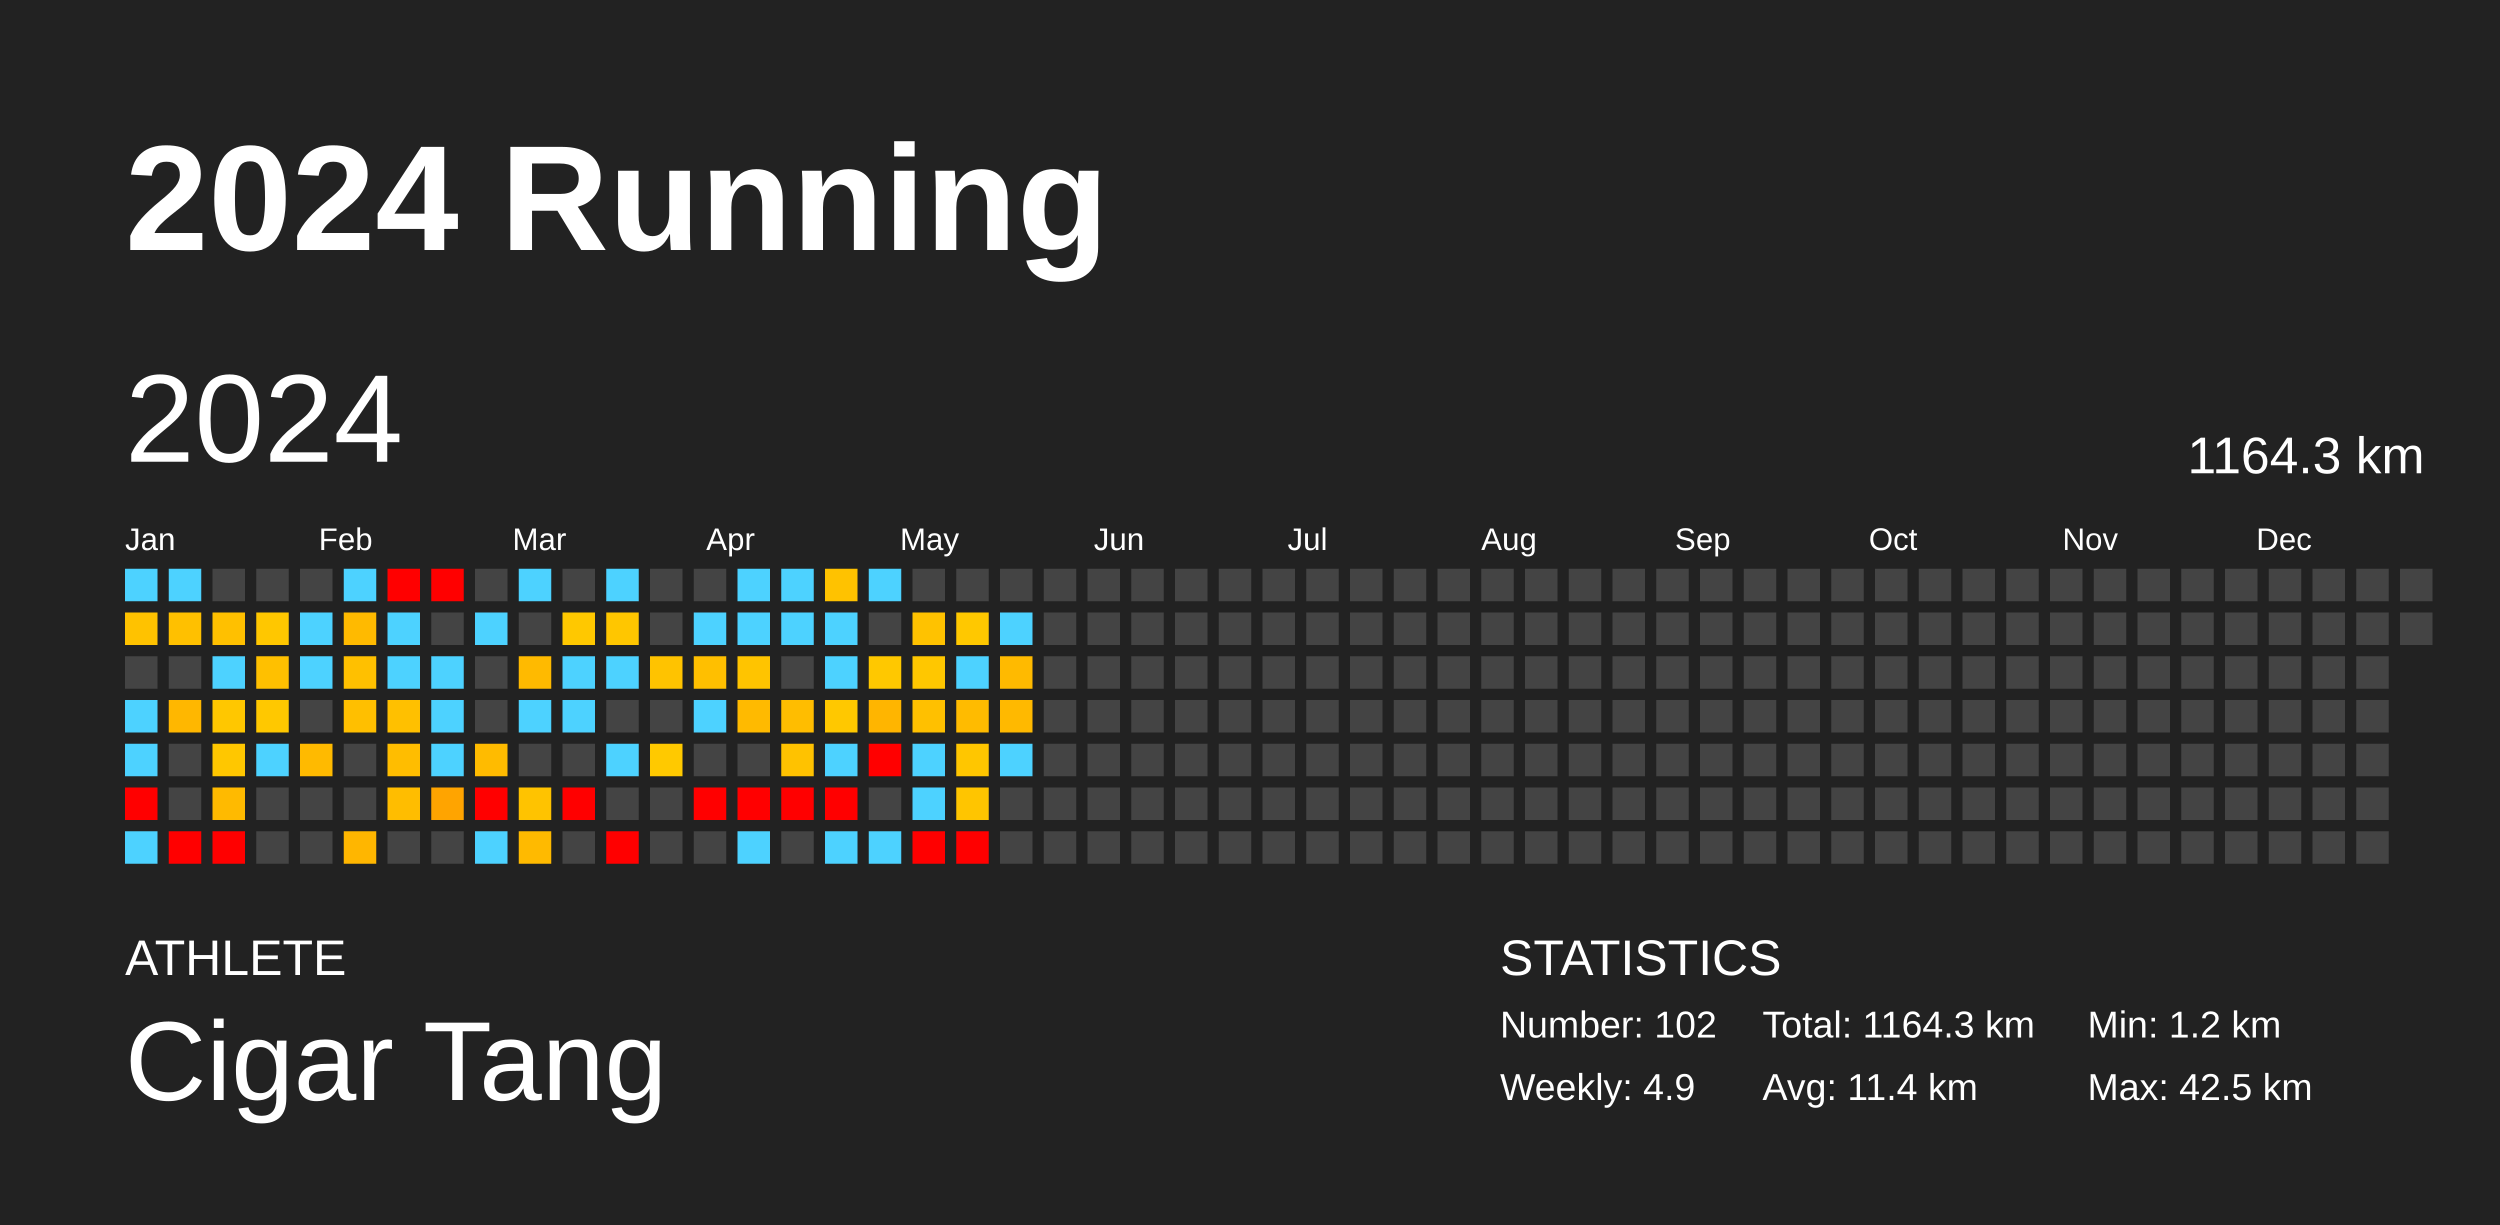
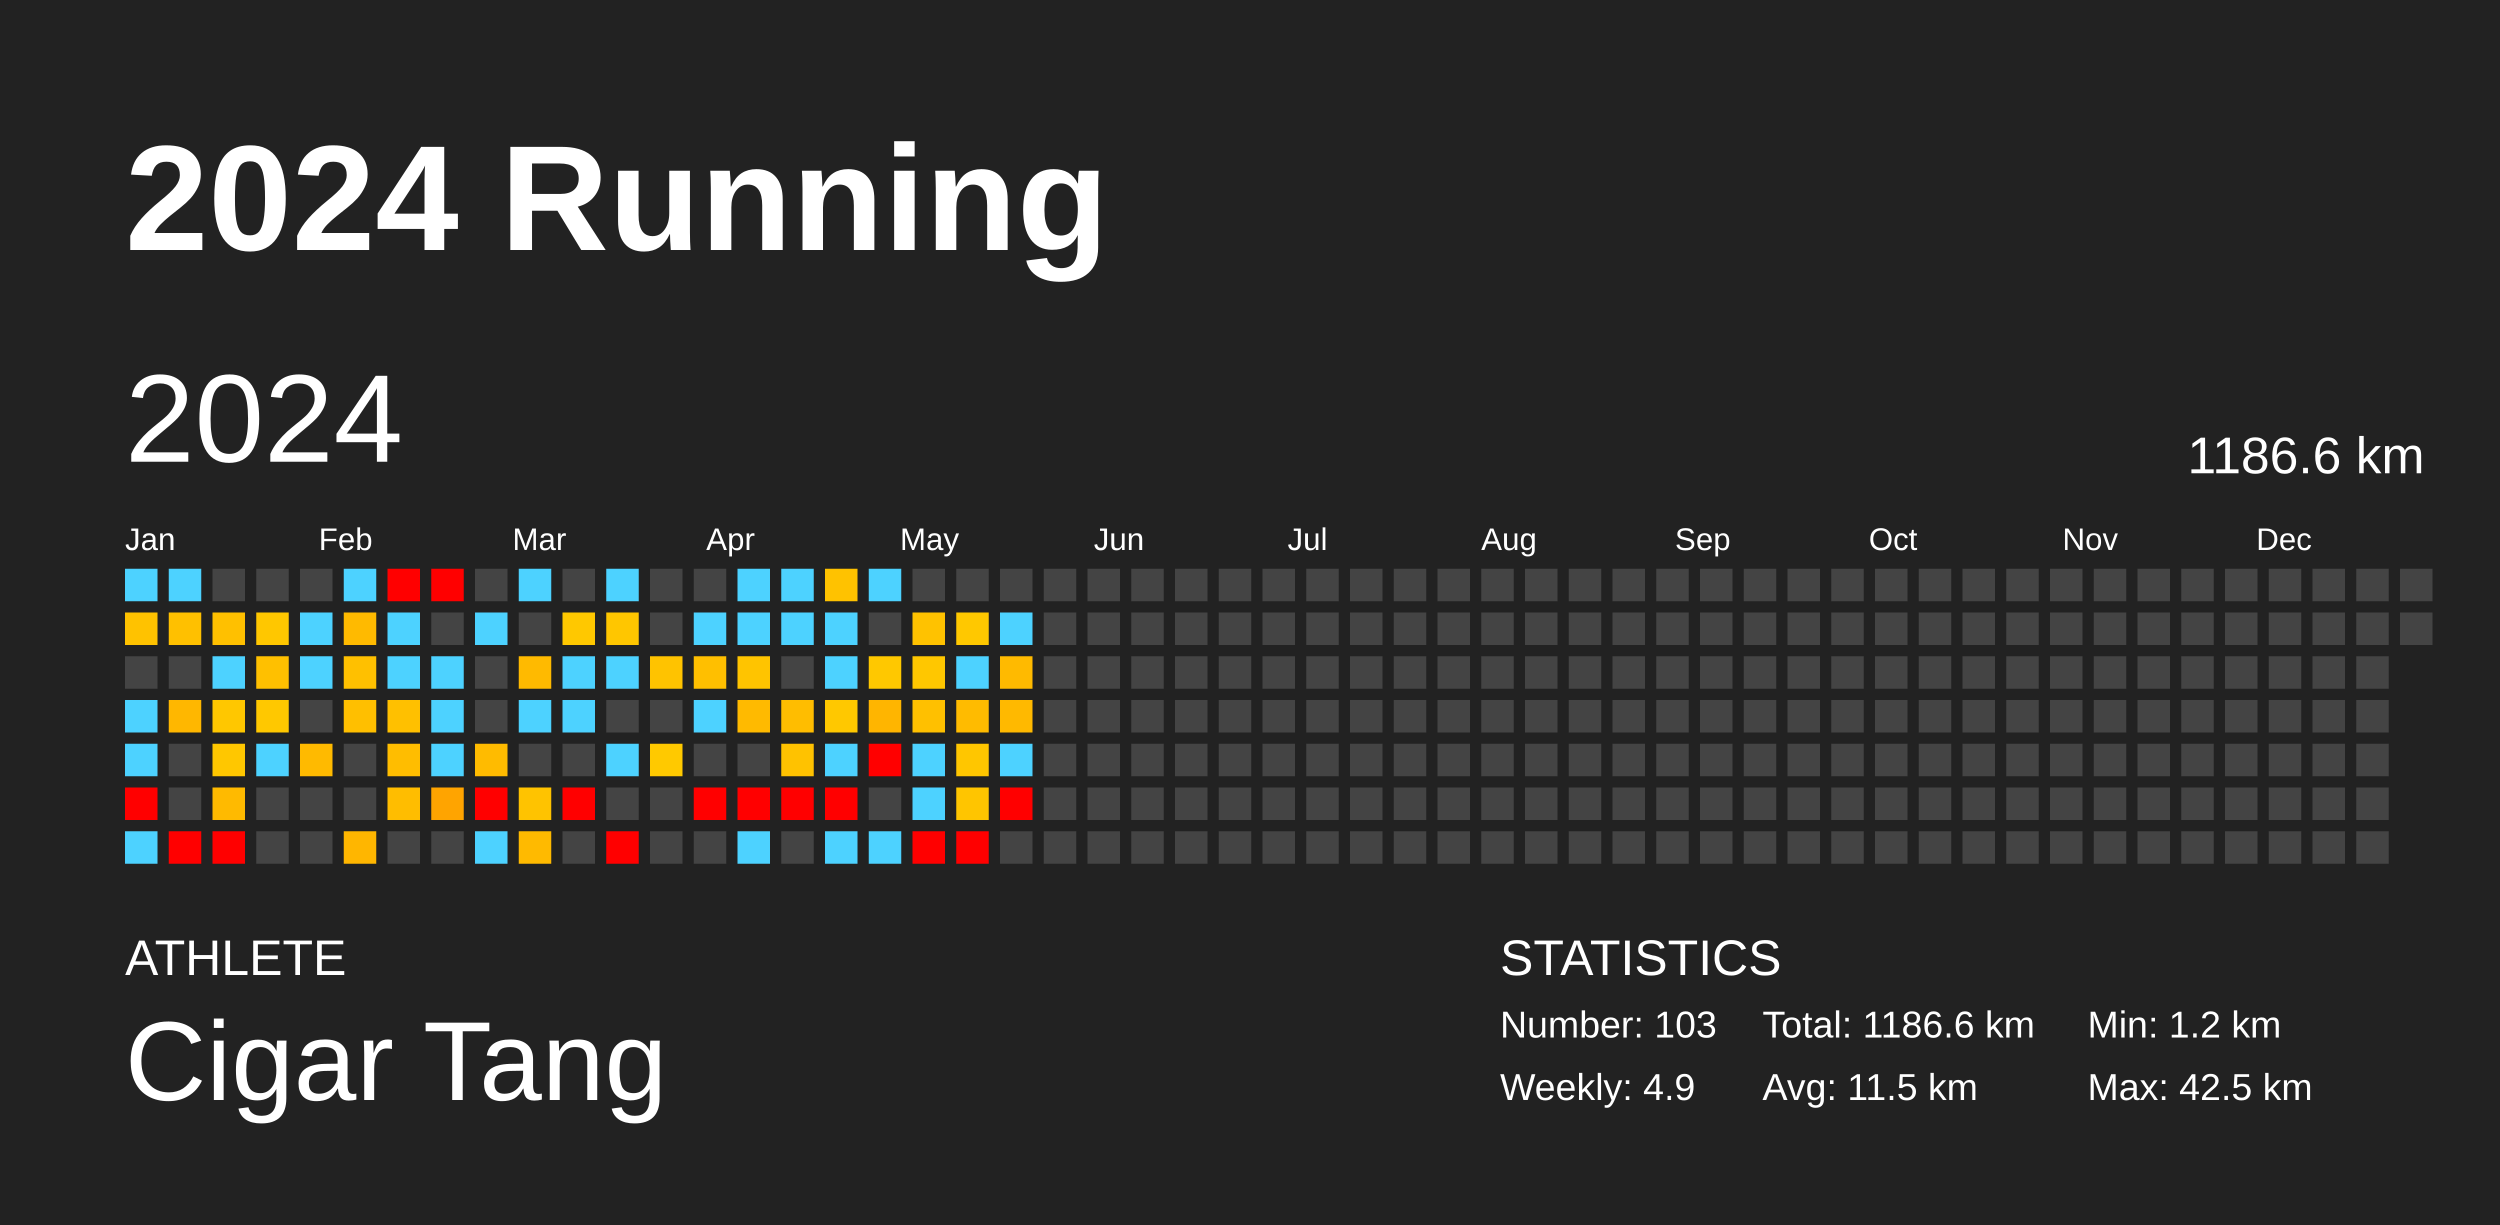
<svg xmlns="http://www.w3.org/2000/svg" baseProfile="full" height="98mm" version="1.1" viewBox="0,0,200,98" width="200mm">
  <defs />
  <rect fill="#222222" height="98" width="200" x="0" y="0" />
  <text fill="#FFFFFF" style="font-size:12px; font-family:Arial; font-weight:bold;" x="10" y="20">2024 Running</text>
  <text fill="#FFFFFF" style="font-size:4px; font-family:Arial" x="10" y="78">ATHLETE</text>
  <text fill="#FFFFFF" style="font-size:9px; font-family:Arial" x="10" y="88">Cigar Tang</text>
  <text fill="#FFFFFF" style="font-size:4px; font-family:Arial" x="120" y="78">STATISTICS</text>
-   <text fill="#FFFFFF" style="font-size:3px; font-family:Arial" x="120" y="83">Number: 102</text>
+   <text fill="#FFFFFF" style="font-size:3px; font-family:Arial" x="120" y="83">Number: 103</text>
  <text fill="#FFFFFF" style="font-size:3px; font-family:Arial" x="120" y="88">Weekly: 4.9</text>
-   <text fill="#FFFFFF" style="font-size:3px; font-family:Arial" x="141" y="83">Total: 1164.3 km</text>
-   <text fill="#FFFFFF" style="font-size:3px; font-family:Arial" x="141" y="88">Avg: 11.4 km</text>
+   <text fill="#FFFFFF" style="font-size:3px; font-family:Arial" x="141" y="83">Total: 1186.6 km</text>
+   <text fill="#FFFFFF" style="font-size:3px; font-family:Arial" x="141" y="88">Avg: 11.5 km</text>
  <text fill="#FFFFFF" style="font-size:3px; font-family:Arial" x="167" y="83">Min: 1.2 km</text>
  <text fill="#FFFFFF" style="font-size:3px; font-family:Arial" x="167" y="88">Max: 42.5 km</text>
  <text dominant-baseline="hanging" fill="#FFFFFF" style="font-size:10.0px; font-family:Arial;" x="10" y="30">2024</text>
-   <text dominant-baseline="hanging" fill="#FFFFFF" style="font-size:4.125px; font-family:Arial;" x="175" y="35">1164.3 km</text>
+   <text dominant-baseline="hanging" fill="#FFFFFF" style="font-size:4.125px; font-family:Arial;" x="175" y="35">1186.6 km</text>
  <text fill="#FFFFFF" style="font-size:2.5px; font-family:Arial" x="10.0" y="44">Jan</text>
  <text fill="#FFFFFF" style="font-size:2.5px; font-family:Arial" x="25.5" y="44">Feb</text>
  <text fill="#FFFFFF" style="font-size:2.5px; font-family:Arial" x="41.0" y="44">Mar</text>
  <text fill="#FFFFFF" style="font-size:2.5px; font-family:Arial" x="56.5" y="44">Apr</text>
  <text fill="#FFFFFF" style="font-size:2.5px; font-family:Arial" x="72.0" y="44">May</text>
  <text fill="#FFFFFF" style="font-size:2.5px; font-family:Arial" x="87.5" y="44">Jun</text>
  <text fill="#FFFFFF" style="font-size:2.5px; font-family:Arial" x="103.0" y="44">Jul</text>
  <text fill="#FFFFFF" style="font-size:2.5px; font-family:Arial" x="118.5" y="44">Aug</text>
  <text fill="#FFFFFF" style="font-size:2.5px; font-family:Arial" x="134.0" y="44">Sep</text>
  <text fill="#FFFFFF" style="font-size:2.5px; font-family:Arial" x="149.5" y="44">Oct</text>
  <text fill="#FFFFFF" style="font-size:2.5px; font-family:Arial" x="165.0" y="44">Nov</text>
  <text fill="#FFFFFF" style="font-size:2.5px; font-family:Arial" x="180.5" y="44">Dec</text>
  <rect fill="#4dd2ff" height="2.6" width="2.6" x="10.0" y="45.5" />
  <rect fill="#ffc200" height="2.6" width="2.6" x="10.0" y="49.0" />
  <rect fill="#444444" height="2.6" width="2.6" x="10.0" y="52.5" />
  <rect fill="#4dd2ff" height="2.6" width="2.6" x="10.0" y="56.0" />
  <rect fill="#4dd2ff" height="2.6" width="2.6" x="10.0" y="59.5" />
  <rect fill="red" height="2.6" width="2.6" x="10.0" y="63.0" />
  <rect fill="#4dd2ff" height="2.6" width="2.6" x="10.0" y="66.5" />
  <rect fill="#4dd2ff" height="2.6" width="2.6" x="13.5" y="45.5" />
  <rect fill="#ffc000" height="2.6" width="2.6" x="13.5" y="49.0" />
  <rect fill="#444444" height="2.6" width="2.6" x="13.5" y="52.5" />
  <rect fill="#ffb700" height="2.6" width="2.6" x="13.5" y="56.0" />
  <rect fill="#444444" height="2.6" width="2.6" x="13.5" y="59.5" />
  <rect fill="#444444" height="2.6" width="2.6" x="13.5" y="63.0" />
  <rect fill="red" height="2.6" width="2.6" x="13.5" y="66.5" />
  <rect fill="#444444" height="2.6" width="2.6" x="17.0" y="45.5" />
  <rect fill="#ffc000" height="2.6" width="2.6" x="17.0" y="49.0" />
  <rect fill="#4dd2ff" height="2.6" width="2.6" x="17.0" y="52.5" />
  <rect fill="#ffc700" height="2.6" width="2.6" x="17.0" y="56.0" />
  <rect fill="#ffc700" height="2.6" width="2.6" x="17.0" y="59.5" />
  <rect fill="#ffba00" height="2.6" width="2.6" x="17.0" y="63.0" />
  <rect fill="red" height="2.6" width="2.6" x="17.0" y="66.5" />
  <rect fill="#444444" height="2.6" width="2.6" x="20.5" y="45.5" />
  <rect fill="#ffc700" height="2.6" width="2.6" x="20.5" y="49.0" />
  <rect fill="#ffc000" height="2.6" width="2.6" x="20.5" y="52.5" />
  <rect fill="#ffc800" height="2.6" width="2.6" x="20.5" y="56.0" />
  <rect fill="#4dd2ff" height="2.6" width="2.6" x="20.5" y="59.5" />
  <rect fill="#444444" height="2.6" width="2.6" x="20.5" y="63.0" />
  <rect fill="#444444" height="2.6" width="2.6" x="20.5" y="66.5" />
  <rect fill="#444444" height="2.6" width="2.6" x="24.0" y="45.5" />
  <rect fill="#4dd2ff" height="2.6" width="2.6" x="24.0" y="49.0" />
  <rect fill="#4dd2ff" height="2.6" width="2.6" x="24.0" y="52.5" />
  <rect fill="#444444" height="2.6" width="2.6" x="24.0" y="56.0" />
  <rect fill="#ffba00" height="2.6" width="2.6" x="24.0" y="59.5" />
  <rect fill="#444444" height="2.6" width="2.6" x="24.0" y="63.0" />
  <rect fill="#444444" height="2.6" width="2.6" x="24.0" y="66.5" />
  <rect fill="#4dd2ff" height="2.6" width="2.6" x="27.5" y="45.5" />
  <rect fill="#ffba00" height="2.6" width="2.6" x="27.5" y="49.0" />
  <rect fill="#ffc000" height="2.6" width="2.6" x="27.5" y="52.5" />
  <rect fill="#ffbf00" height="2.6" width="2.6" x="27.5" y="56.0" />
  <rect fill="#444444" height="2.6" width="2.6" x="27.5" y="59.5" />
  <rect fill="#444444" height="2.6" width="2.6" x="27.5" y="63.0" />
  <rect fill="#ffb600" height="2.6" width="2.6" x="27.5" y="66.5" />
  <rect fill="red" height="2.6" width="2.6" x="31.0" y="45.5" />
  <rect fill="#4dd2ff" height="2.6" width="2.6" x="31.0" y="49.0" />
  <rect fill="#4dd2ff" height="2.6" width="2.6" x="31.0" y="52.5" />
  <rect fill="#ffc000" height="2.6" width="2.6" x="31.0" y="56.0" />
  <rect fill="#ffbd00" height="2.6" width="2.6" x="31.0" y="59.5" />
  <rect fill="#ffbd00" height="2.6" width="2.6" x="31.0" y="63.0" />
  <rect fill="#444444" height="2.6" width="2.6" x="31.0" y="66.5" />
  <rect fill="red" height="2.6" width="2.6" x="34.5" y="45.5" />
  <rect fill="#444444" height="2.6" width="2.6" x="34.5" y="49.0" />
  <rect fill="#4dd2ff" height="2.6" width="2.6" x="34.5" y="52.5" />
  <rect fill="#4dd2ff" height="2.6" width="2.6" x="34.5" y="56.0" />
  <rect fill="#4dd2ff" height="2.6" width="2.6" x="34.5" y="59.5" />
  <rect fill="#ffa400" height="2.6" width="2.6" x="34.5" y="63.0" />
  <rect fill="#444444" height="2.6" width="2.6" x="34.5" y="66.5" />
  <rect fill="#444444" height="2.6" width="2.6" x="38.0" y="45.5" />
  <rect fill="#4dd2ff" height="2.6" width="2.6" x="38.0" y="49.0" />
  <rect fill="#444444" height="2.6" width="2.6" x="38.0" y="52.5" />
  <rect fill="#444444" height="2.6" width="2.6" x="38.0" y="56.0" />
  <rect fill="#ffbb00" height="2.6" width="2.6" x="38.0" y="59.5" />
  <rect fill="red" height="2.6" width="2.6" x="38.0" y="63.0" />
  <rect fill="#4dd2ff" height="2.6" width="2.6" x="38.0" y="66.5" />
  <rect fill="#4dd2ff" height="2.6" width="2.6" x="41.5" y="45.5" />
  <rect fill="#444444" height="2.6" width="2.6" x="41.5" y="49.0" />
  <rect fill="#ffba00" height="2.6" width="2.6" x="41.5" y="52.5" />
  <rect fill="#4dd2ff" height="2.6" width="2.6" x="41.5" y="56.0" />
  <rect fill="#444444" height="2.6" width="2.6" x="41.5" y="59.5" />
  <rect fill="#ffc300" height="2.6" width="2.6" x="41.5" y="63.0" />
  <rect fill="#ffba00" height="2.6" width="2.6" x="41.5" y="66.5" />
  <rect fill="#444444" height="2.6" width="2.6" x="45.0" y="45.5" />
  <rect fill="#ffc800" height="2.6" width="2.6" x="45.0" y="49.0" />
  <rect fill="#4dd2ff" height="2.6" width="2.6" x="45.0" y="52.5" />
  <rect fill="#4dd2ff" height="2.6" width="2.6" x="45.0" y="56.0" />
  <rect fill="#444444" height="2.6" width="2.6" x="45.0" y="59.5" />
  <rect fill="red" height="2.6" width="2.6" x="45.0" y="63.0" />
  <rect fill="#444444" height="2.6" width="2.6" x="45.0" y="66.5" />
  <rect fill="#4dd2ff" height="2.6" width="2.6" x="48.5" y="45.5" />
  <rect fill="#ffc600" height="2.6" width="2.6" x="48.5" y="49.0" />
  <rect fill="#4dd2ff" height="2.6" width="2.6" x="48.5" y="52.5" />
  <rect fill="#444444" height="2.6" width="2.6" x="48.5" y="56.0" />
  <rect fill="#4dd2ff" height="2.6" width="2.6" x="48.5" y="59.5" />
  <rect fill="#444444" height="2.6" width="2.6" x="48.5" y="63.0" />
  <rect fill="red" height="2.6" width="2.6" x="48.5" y="66.5" />
  <rect fill="#444444" height="2.6" width="2.6" x="52.0" y="45.5" />
  <rect fill="#444444" height="2.6" width="2.6" x="52.0" y="49.0" />
  <rect fill="#ffc300" height="2.6" width="2.6" x="52.0" y="52.5" />
  <rect fill="#444444" height="2.6" width="2.6" x="52.0" y="56.0" />
  <rect fill="#ffc900" height="2.6" width="2.6" x="52.0" y="59.5" />
  <rect fill="#444444" height="2.6" width="2.6" x="52.0" y="63.0" />
  <rect fill="#444444" height="2.6" width="2.6" x="52.0" y="66.5" />
  <rect fill="#444444" height="2.6" width="2.6" x="55.5" y="45.5" />
  <rect fill="#4dd2ff" height="2.6" width="2.6" x="55.5" y="49.0" />
  <rect fill="#ffbf00" height="2.6" width="2.6" x="55.5" y="52.5" />
  <rect fill="#4dd2ff" height="2.6" width="2.6" x="55.5" y="56.0" />
  <rect fill="#444444" height="2.6" width="2.6" x="55.5" y="59.5" />
  <rect fill="red" height="2.6" width="2.6" x="55.5" y="63.0" />
  <rect fill="#444444" height="2.6" width="2.6" x="55.5" y="66.5" />
  <rect fill="#4dd2ff" height="2.6" width="2.6" x="59.0" y="45.5" />
  <rect fill="#4dd2ff" height="2.6" width="2.6" x="59.0" y="49.0" />
  <rect fill="#ffc400" height="2.6" width="2.6" x="59.0" y="52.5" />
  <rect fill="#ffba00" height="2.6" width="2.6" x="59.0" y="56.0" />
  <rect fill="#444444" height="2.6" width="2.6" x="59.0" y="59.5" />
  <rect fill="red" height="2.6" width="2.6" x="59.0" y="63.0" />
  <rect fill="#4dd2ff" height="2.6" width="2.6" x="59.0" y="66.5" />
  <rect fill="#4dd2ff" height="2.6" width="2.6" x="62.5" y="45.5" />
  <rect fill="#4dd2ff" height="2.6" width="2.6" x="62.5" y="49.0" />
  <rect fill="#444444" height="2.6" width="2.6" x="62.5" y="52.5" />
  <rect fill="#ffbd00" height="2.6" width="2.6" x="62.5" y="56.0" />
  <rect fill="#ffc200" height="2.6" width="2.6" x="62.5" y="59.5" />
  <rect fill="red" height="2.6" width="2.6" x="62.5" y="63.0" />
  <rect fill="#444444" height="2.6" width="2.6" x="62.5" y="66.5" />
  <rect fill="#ffc200" height="2.6" width="2.6" x="66.0" y="45.5" />
  <rect fill="#4dd2ff" height="2.6" width="2.6" x="66.0" y="49.0" />
  <rect fill="#4dd2ff" height="2.6" width="2.6" x="66.0" y="52.5" />
  <rect fill="#ffc800" height="2.6" width="2.6" x="66.0" y="56.0" />
  <rect fill="#4dd2ff" height="2.6" width="2.6" x="66.0" y="59.5" />
  <rect fill="red" height="2.6" width="2.6" x="66.0" y="63.0" />
  <rect fill="#4dd2ff" height="2.6" width="2.6" x="66.0" y="66.5" />
  <rect fill="#4dd2ff" height="2.6" width="2.6" x="69.5" y="45.5" />
  <rect fill="#444444" height="2.6" width="2.6" x="69.5" y="49.0" />
  <rect fill="#ffc800" height="2.6" width="2.6" x="69.5" y="52.5" />
  <rect fill="#ffb500" height="2.6" width="2.6" x="69.5" y="56.0" />
  <rect fill="red" height="2.6" width="2.6" x="69.5" y="59.5" />
  <rect fill="#444444" height="2.6" width="2.6" x="69.5" y="63.0" />
  <rect fill="#4dd2ff" height="2.6" width="2.6" x="69.5" y="66.5" />
  <rect fill="#444444" height="2.6" width="2.6" x="73.0" y="45.5" />
  <rect fill="#ffc200" height="2.6" width="2.6" x="73.0" y="49.0" />
  <rect fill="#ffc700" height="2.6" width="2.6" x="73.0" y="52.5" />
  <rect fill="#ffc000" height="2.6" width="2.6" x="73.0" y="56.0" />
  <rect fill="#4dd2ff" height="2.6" width="2.6" x="73.0" y="59.5" />
  <rect fill="#4dd2ff" height="2.6" width="2.6" x="73.0" y="63.0" />
  <rect fill="red" height="2.6" width="2.6" x="73.0" y="66.5" />
  <rect fill="#444444" height="2.6" width="2.6" x="76.5" y="45.5" />
  <rect fill="#ffc800" height="2.6" width="2.6" x="76.5" y="49.0" />
  <rect fill="#4dd2ff" height="2.6" width="2.6" x="76.5" y="52.5" />
  <rect fill="#ffbb00" height="2.6" width="2.6" x="76.5" y="56.0" />
  <rect fill="#ffc600" height="2.6" width="2.6" x="76.5" y="59.5" />
  <rect fill="#ffc500" height="2.6" width="2.6" x="76.5" y="63.0" />
  <rect fill="red" height="2.6" width="2.6" x="76.5" y="66.5" />
  <rect fill="#444444" height="2.6" width="2.6" x="80.0" y="45.5" />
  <rect fill="#4dd2ff" height="2.6" width="2.6" x="80.0" y="49.0" />
  <rect fill="#ffba00" height="2.6" width="2.6" x="80.0" y="52.5" />
  <rect fill="#ffb900" height="2.6" width="2.6" x="80.0" y="56.0" />
  <rect fill="#4dd2ff" height="2.6" width="2.6" x="80.0" y="59.5" />
-   <rect fill="#444444" height="2.6" width="2.6" x="80.0" y="63.0" />
+   <rect fill="red" height="2.6" width="2.6" x="80.0" y="63.0" />
  <rect fill="#444444" height="2.6" width="2.6" x="80.0" y="66.5" />
  <rect fill="#444444" height="2.6" width="2.6" x="83.5" y="45.5" />
  <rect fill="#444444" height="2.6" width="2.6" x="83.5" y="49.0" />
  <rect fill="#444444" height="2.6" width="2.6" x="83.5" y="52.5" />
  <rect fill="#444444" height="2.6" width="2.6" x="83.5" y="56.0" />
  <rect fill="#444444" height="2.6" width="2.6" x="83.5" y="59.5" />
  <rect fill="#444444" height="2.6" width="2.6" x="83.5" y="63.0" />
  <rect fill="#444444" height="2.6" width="2.6" x="83.5" y="66.5" />
  <rect fill="#444444" height="2.6" width="2.6" x="87.0" y="45.5" />
  <rect fill="#444444" height="2.6" width="2.6" x="87.0" y="49.0" />
  <rect fill="#444444" height="2.6" width="2.6" x="87.0" y="52.5" />
  <rect fill="#444444" height="2.6" width="2.6" x="87.0" y="56.0" />
  <rect fill="#444444" height="2.6" width="2.6" x="87.0" y="59.5" />
  <rect fill="#444444" height="2.6" width="2.6" x="87.0" y="63.0" />
  <rect fill="#444444" height="2.6" width="2.6" x="87.0" y="66.5" />
  <rect fill="#444444" height="2.6" width="2.6" x="90.5" y="45.5" />
  <rect fill="#444444" height="2.6" width="2.6" x="90.5" y="49.0" />
  <rect fill="#444444" height="2.6" width="2.6" x="90.5" y="52.5" />
  <rect fill="#444444" height="2.6" width="2.6" x="90.5" y="56.0" />
  <rect fill="#444444" height="2.6" width="2.6" x="90.5" y="59.5" />
  <rect fill="#444444" height="2.6" width="2.6" x="90.5" y="63.0" />
  <rect fill="#444444" height="2.6" width="2.6" x="90.5" y="66.5" />
  <rect fill="#444444" height="2.6" width="2.6" x="94.0" y="45.5" />
  <rect fill="#444444" height="2.6" width="2.6" x="94.0" y="49.0" />
  <rect fill="#444444" height="2.6" width="2.6" x="94.0" y="52.5" />
  <rect fill="#444444" height="2.6" width="2.6" x="94.0" y="56.0" />
  <rect fill="#444444" height="2.6" width="2.6" x="94.0" y="59.5" />
  <rect fill="#444444" height="2.6" width="2.6" x="94.0" y="63.0" />
  <rect fill="#444444" height="2.6" width="2.6" x="94.0" y="66.5" />
  <rect fill="#444444" height="2.6" width="2.6" x="97.5" y="45.5" />
  <rect fill="#444444" height="2.6" width="2.6" x="97.5" y="49.0" />
  <rect fill="#444444" height="2.6" width="2.6" x="97.5" y="52.5" />
  <rect fill="#444444" height="2.6" width="2.6" x="97.5" y="56.0" />
  <rect fill="#444444" height="2.6" width="2.6" x="97.5" y="59.5" />
  <rect fill="#444444" height="2.6" width="2.6" x="97.5" y="63.0" />
  <rect fill="#444444" height="2.6" width="2.6" x="97.5" y="66.5" />
  <rect fill="#444444" height="2.6" width="2.6" x="101.0" y="45.5" />
  <rect fill="#444444" height="2.6" width="2.6" x="101.0" y="49.0" />
  <rect fill="#444444" height="2.6" width="2.6" x="101.0" y="52.5" />
  <rect fill="#444444" height="2.6" width="2.6" x="101.0" y="56.0" />
  <rect fill="#444444" height="2.6" width="2.6" x="101.0" y="59.5" />
  <rect fill="#444444" height="2.6" width="2.6" x="101.0" y="63.0" />
  <rect fill="#444444" height="2.6" width="2.6" x="101.0" y="66.5" />
  <rect fill="#444444" height="2.6" width="2.6" x="104.5" y="45.5" />
  <rect fill="#444444" height="2.6" width="2.6" x="104.5" y="49.0" />
  <rect fill="#444444" height="2.6" width="2.6" x="104.5" y="52.5" />
  <rect fill="#444444" height="2.6" width="2.6" x="104.5" y="56.0" />
  <rect fill="#444444" height="2.6" width="2.6" x="104.5" y="59.5" />
  <rect fill="#444444" height="2.6" width="2.6" x="104.5" y="63.0" />
  <rect fill="#444444" height="2.6" width="2.6" x="104.5" y="66.5" />
  <rect fill="#444444" height="2.6" width="2.6" x="108.0" y="45.5" />
  <rect fill="#444444" height="2.6" width="2.6" x="108.0" y="49.0" />
  <rect fill="#444444" height="2.6" width="2.6" x="108.0" y="52.5" />
  <rect fill="#444444" height="2.6" width="2.6" x="108.0" y="56.0" />
  <rect fill="#444444" height="2.6" width="2.6" x="108.0" y="59.5" />
  <rect fill="#444444" height="2.6" width="2.6" x="108.0" y="63.0" />
  <rect fill="#444444" height="2.6" width="2.6" x="108.0" y="66.5" />
  <rect fill="#444444" height="2.6" width="2.6" x="111.5" y="45.5" />
  <rect fill="#444444" height="2.6" width="2.6" x="111.5" y="49.0" />
  <rect fill="#444444" height="2.6" width="2.6" x="111.5" y="52.5" />
  <rect fill="#444444" height="2.6" width="2.6" x="111.5" y="56.0" />
  <rect fill="#444444" height="2.6" width="2.6" x="111.5" y="59.5" />
  <rect fill="#444444" height="2.6" width="2.6" x="111.5" y="63.0" />
  <rect fill="#444444" height="2.6" width="2.6" x="111.5" y="66.5" />
  <rect fill="#444444" height="2.6" width="2.6" x="115.0" y="45.5" />
  <rect fill="#444444" height="2.6" width="2.6" x="115.0" y="49.0" />
  <rect fill="#444444" height="2.6" width="2.6" x="115.0" y="52.5" />
  <rect fill="#444444" height="2.6" width="2.6" x="115.0" y="56.0" />
  <rect fill="#444444" height="2.6" width="2.6" x="115.0" y="59.5" />
  <rect fill="#444444" height="2.6" width="2.6" x="115.0" y="63.0" />
  <rect fill="#444444" height="2.6" width="2.6" x="115.0" y="66.5" />
  <rect fill="#444444" height="2.6" width="2.6" x="118.5" y="45.5" />
  <rect fill="#444444" height="2.6" width="2.6" x="118.5" y="49.0" />
  <rect fill="#444444" height="2.6" width="2.6" x="118.5" y="52.5" />
  <rect fill="#444444" height="2.6" width="2.6" x="118.5" y="56.0" />
  <rect fill="#444444" height="2.6" width="2.6" x="118.5" y="59.5" />
  <rect fill="#444444" height="2.6" width="2.6" x="118.5" y="63.0" />
  <rect fill="#444444" height="2.6" width="2.6" x="118.5" y="66.5" />
  <rect fill="#444444" height="2.6" width="2.6" x="122.0" y="45.5" />
  <rect fill="#444444" height="2.6" width="2.6" x="122.0" y="49.0" />
  <rect fill="#444444" height="2.6" width="2.6" x="122.0" y="52.5" />
  <rect fill="#444444" height="2.6" width="2.6" x="122.0" y="56.0" />
  <rect fill="#444444" height="2.6" width="2.6" x="122.0" y="59.5" />
  <rect fill="#444444" height="2.6" width="2.6" x="122.0" y="63.0" />
  <rect fill="#444444" height="2.6" width="2.6" x="122.0" y="66.5" />
  <rect fill="#444444" height="2.6" width="2.6" x="125.5" y="45.5" />
  <rect fill="#444444" height="2.6" width="2.6" x="125.5" y="49.0" />
  <rect fill="#444444" height="2.6" width="2.6" x="125.5" y="52.5" />
  <rect fill="#444444" height="2.6" width="2.6" x="125.5" y="56.0" />
  <rect fill="#444444" height="2.6" width="2.6" x="125.5" y="59.5" />
  <rect fill="#444444" height="2.6" width="2.6" x="125.5" y="63.0" />
  <rect fill="#444444" height="2.6" width="2.6" x="125.5" y="66.5" />
  <rect fill="#444444" height="2.6" width="2.6" x="129.0" y="45.5" />
  <rect fill="#444444" height="2.6" width="2.6" x="129.0" y="49.0" />
  <rect fill="#444444" height="2.6" width="2.6" x="129.0" y="52.5" />
  <rect fill="#444444" height="2.6" width="2.6" x="129.0" y="56.0" />
  <rect fill="#444444" height="2.6" width="2.6" x="129.0" y="59.5" />
  <rect fill="#444444" height="2.6" width="2.6" x="129.0" y="63.0" />
  <rect fill="#444444" height="2.6" width="2.6" x="129.0" y="66.5" />
  <rect fill="#444444" height="2.6" width="2.6" x="132.5" y="45.5" />
  <rect fill="#444444" height="2.6" width="2.6" x="132.5" y="49.0" />
  <rect fill="#444444" height="2.6" width="2.6" x="132.5" y="52.5" />
  <rect fill="#444444" height="2.6" width="2.6" x="132.5" y="56.0" />
  <rect fill="#444444" height="2.6" width="2.6" x="132.5" y="59.5" />
  <rect fill="#444444" height="2.6" width="2.6" x="132.5" y="63.0" />
  <rect fill="#444444" height="2.6" width="2.6" x="132.5" y="66.5" />
  <rect fill="#444444" height="2.6" width="2.6" x="136.0" y="45.5" />
  <rect fill="#444444" height="2.6" width="2.6" x="136.0" y="49.0" />
  <rect fill="#444444" height="2.6" width="2.6" x="136.0" y="52.5" />
  <rect fill="#444444" height="2.6" width="2.6" x="136.0" y="56.0" />
  <rect fill="#444444" height="2.6" width="2.6" x="136.0" y="59.5" />
  <rect fill="#444444" height="2.6" width="2.6" x="136.0" y="63.0" />
  <rect fill="#444444" height="2.6" width="2.6" x="136.0" y="66.5" />
  <rect fill="#444444" height="2.6" width="2.6" x="139.5" y="45.5" />
  <rect fill="#444444" height="2.6" width="2.6" x="139.5" y="49.0" />
  <rect fill="#444444" height="2.6" width="2.6" x="139.5" y="52.5" />
  <rect fill="#444444" height="2.6" width="2.6" x="139.5" y="56.0" />
  <rect fill="#444444" height="2.6" width="2.6" x="139.5" y="59.5" />
  <rect fill="#444444" height="2.6" width="2.6" x="139.5" y="63.0" />
  <rect fill="#444444" height="2.6" width="2.6" x="139.5" y="66.5" />
  <rect fill="#444444" height="2.6" width="2.6" x="143.0" y="45.5" />
  <rect fill="#444444" height="2.6" width="2.6" x="143.0" y="49.0" />
  <rect fill="#444444" height="2.6" width="2.6" x="143.0" y="52.5" />
  <rect fill="#444444" height="2.6" width="2.6" x="143.0" y="56.0" />
  <rect fill="#444444" height="2.6" width="2.6" x="143.0" y="59.5" />
  <rect fill="#444444" height="2.6" width="2.6" x="143.0" y="63.0" />
  <rect fill="#444444" height="2.6" width="2.6" x="143.0" y="66.5" />
  <rect fill="#444444" height="2.6" width="2.6" x="146.5" y="45.5" />
  <rect fill="#444444" height="2.6" width="2.6" x="146.5" y="49.0" />
  <rect fill="#444444" height="2.6" width="2.6" x="146.5" y="52.5" />
  <rect fill="#444444" height="2.6" width="2.6" x="146.5" y="56.0" />
  <rect fill="#444444" height="2.6" width="2.6" x="146.5" y="59.5" />
  <rect fill="#444444" height="2.6" width="2.6" x="146.5" y="63.0" />
  <rect fill="#444444" height="2.6" width="2.6" x="146.5" y="66.5" />
  <rect fill="#444444" height="2.6" width="2.6" x="150.0" y="45.5" />
  <rect fill="#444444" height="2.6" width="2.6" x="150.0" y="49.0" />
  <rect fill="#444444" height="2.6" width="2.6" x="150.0" y="52.5" />
  <rect fill="#444444" height="2.6" width="2.6" x="150.0" y="56.0" />
  <rect fill="#444444" height="2.6" width="2.6" x="150.0" y="59.5" />
  <rect fill="#444444" height="2.6" width="2.6" x="150.0" y="63.0" />
  <rect fill="#444444" height="2.6" width="2.6" x="150.0" y="66.5" />
  <rect fill="#444444" height="2.6" width="2.6" x="153.5" y="45.5" />
  <rect fill="#444444" height="2.6" width="2.6" x="153.5" y="49.0" />
  <rect fill="#444444" height="2.6" width="2.6" x="153.5" y="52.5" />
  <rect fill="#444444" height="2.6" width="2.6" x="153.5" y="56.0" />
  <rect fill="#444444" height="2.6" width="2.6" x="153.5" y="59.5" />
  <rect fill="#444444" height="2.6" width="2.6" x="153.5" y="63.0" />
  <rect fill="#444444" height="2.6" width="2.6" x="153.5" y="66.5" />
  <rect fill="#444444" height="2.6" width="2.6" x="157.0" y="45.5" />
  <rect fill="#444444" height="2.6" width="2.6" x="157.0" y="49.0" />
  <rect fill="#444444" height="2.6" width="2.6" x="157.0" y="52.5" />
  <rect fill="#444444" height="2.6" width="2.6" x="157.0" y="56.0" />
  <rect fill="#444444" height="2.6" width="2.6" x="157.0" y="59.5" />
  <rect fill="#444444" height="2.6" width="2.6" x="157.0" y="63.0" />
  <rect fill="#444444" height="2.6" width="2.6" x="157.0" y="66.5" />
  <rect fill="#444444" height="2.6" width="2.6" x="160.5" y="45.5" />
  <rect fill="#444444" height="2.6" width="2.6" x="160.5" y="49.0" />
  <rect fill="#444444" height="2.6" width="2.6" x="160.5" y="52.5" />
  <rect fill="#444444" height="2.6" width="2.6" x="160.5" y="56.0" />
  <rect fill="#444444" height="2.6" width="2.6" x="160.5" y="59.5" />
  <rect fill="#444444" height="2.6" width="2.6" x="160.5" y="63.0" />
  <rect fill="#444444" height="2.6" width="2.6" x="160.5" y="66.5" />
  <rect fill="#444444" height="2.6" width="2.6" x="164.0" y="45.5" />
  <rect fill="#444444" height="2.6" width="2.6" x="164.0" y="49.0" />
  <rect fill="#444444" height="2.6" width="2.6" x="164.0" y="52.5" />
  <rect fill="#444444" height="2.6" width="2.6" x="164.0" y="56.0" />
  <rect fill="#444444" height="2.6" width="2.6" x="164.0" y="59.5" />
  <rect fill="#444444" height="2.6" width="2.6" x="164.0" y="63.0" />
  <rect fill="#444444" height="2.6" width="2.6" x="164.0" y="66.5" />
  <rect fill="#444444" height="2.6" width="2.6" x="167.5" y="45.5" />
  <rect fill="#444444" height="2.6" width="2.6" x="167.5" y="49.0" />
  <rect fill="#444444" height="2.6" width="2.6" x="167.5" y="52.5" />
  <rect fill="#444444" height="2.6" width="2.6" x="167.5" y="56.0" />
  <rect fill="#444444" height="2.6" width="2.6" x="167.5" y="59.5" />
  <rect fill="#444444" height="2.6" width="2.6" x="167.5" y="63.0" />
  <rect fill="#444444" height="2.6" width="2.6" x="167.5" y="66.5" />
  <rect fill="#444444" height="2.6" width="2.6" x="171.0" y="45.5" />
  <rect fill="#444444" height="2.6" width="2.6" x="171.0" y="49.0" />
  <rect fill="#444444" height="2.6" width="2.6" x="171.0" y="52.5" />
  <rect fill="#444444" height="2.6" width="2.6" x="171.0" y="56.0" />
  <rect fill="#444444" height="2.6" width="2.6" x="171.0" y="59.5" />
  <rect fill="#444444" height="2.6" width="2.6" x="171.0" y="63.0" />
  <rect fill="#444444" height="2.6" width="2.6" x="171.0" y="66.5" />
  <rect fill="#444444" height="2.6" width="2.6" x="174.5" y="45.5" />
  <rect fill="#444444" height="2.6" width="2.6" x="174.5" y="49.0" />
  <rect fill="#444444" height="2.6" width="2.6" x="174.5" y="52.5" />
  <rect fill="#444444" height="2.6" width="2.6" x="174.5" y="56.0" />
  <rect fill="#444444" height="2.6" width="2.6" x="174.5" y="59.5" />
  <rect fill="#444444" height="2.6" width="2.6" x="174.5" y="63.0" />
  <rect fill="#444444" height="2.6" width="2.6" x="174.5" y="66.5" />
  <rect fill="#444444" height="2.6" width="2.6" x="178.0" y="45.5" />
  <rect fill="#444444" height="2.6" width="2.6" x="178.0" y="49.0" />
  <rect fill="#444444" height="2.6" width="2.6" x="178.0" y="52.5" />
  <rect fill="#444444" height="2.6" width="2.6" x="178.0" y="56.0" />
  <rect fill="#444444" height="2.6" width="2.6" x="178.0" y="59.5" />
  <rect fill="#444444" height="2.6" width="2.6" x="178.0" y="63.0" />
  <rect fill="#444444" height="2.6" width="2.6" x="178.0" y="66.5" />
  <rect fill="#444444" height="2.6" width="2.6" x="181.5" y="45.5" />
  <rect fill="#444444" height="2.6" width="2.6" x="181.5" y="49.0" />
  <rect fill="#444444" height="2.6" width="2.6" x="181.5" y="52.5" />
  <rect fill="#444444" height="2.6" width="2.6" x="181.5" y="56.0" />
  <rect fill="#444444" height="2.6" width="2.6" x="181.5" y="59.5" />
  <rect fill="#444444" height="2.6" width="2.6" x="181.5" y="63.0" />
  <rect fill="#444444" height="2.6" width="2.6" x="181.5" y="66.5" />
  <rect fill="#444444" height="2.6" width="2.6" x="185.0" y="45.5" />
  <rect fill="#444444" height="2.6" width="2.6" x="185.0" y="49.0" />
  <rect fill="#444444" height="2.6" width="2.6" x="185.0" y="52.5" />
  <rect fill="#444444" height="2.6" width="2.6" x="185.0" y="56.0" />
  <rect fill="#444444" height="2.6" width="2.6" x="185.0" y="59.5" />
  <rect fill="#444444" height="2.6" width="2.6" x="185.0" y="63.0" />
  <rect fill="#444444" height="2.6" width="2.6" x="185.0" y="66.5" />
  <rect fill="#444444" height="2.6" width="2.6" x="188.5" y="45.5" />
  <rect fill="#444444" height="2.6" width="2.6" x="188.5" y="49.0" />
  <rect fill="#444444" height="2.6" width="2.6" x="188.5" y="52.5" />
  <rect fill="#444444" height="2.6" width="2.6" x="188.5" y="56.0" />
  <rect fill="#444444" height="2.6" width="2.6" x="188.5" y="59.5" />
  <rect fill="#444444" height="2.6" width="2.6" x="188.5" y="63.0" />
  <rect fill="#444444" height="2.6" width="2.6" x="188.5" y="66.5" />
  <rect fill="#444444" height="2.6" width="2.6" x="192.0" y="45.5" />
  <rect fill="#444444" height="2.6" width="2.6" x="192.0" y="49.0" />
</svg>
